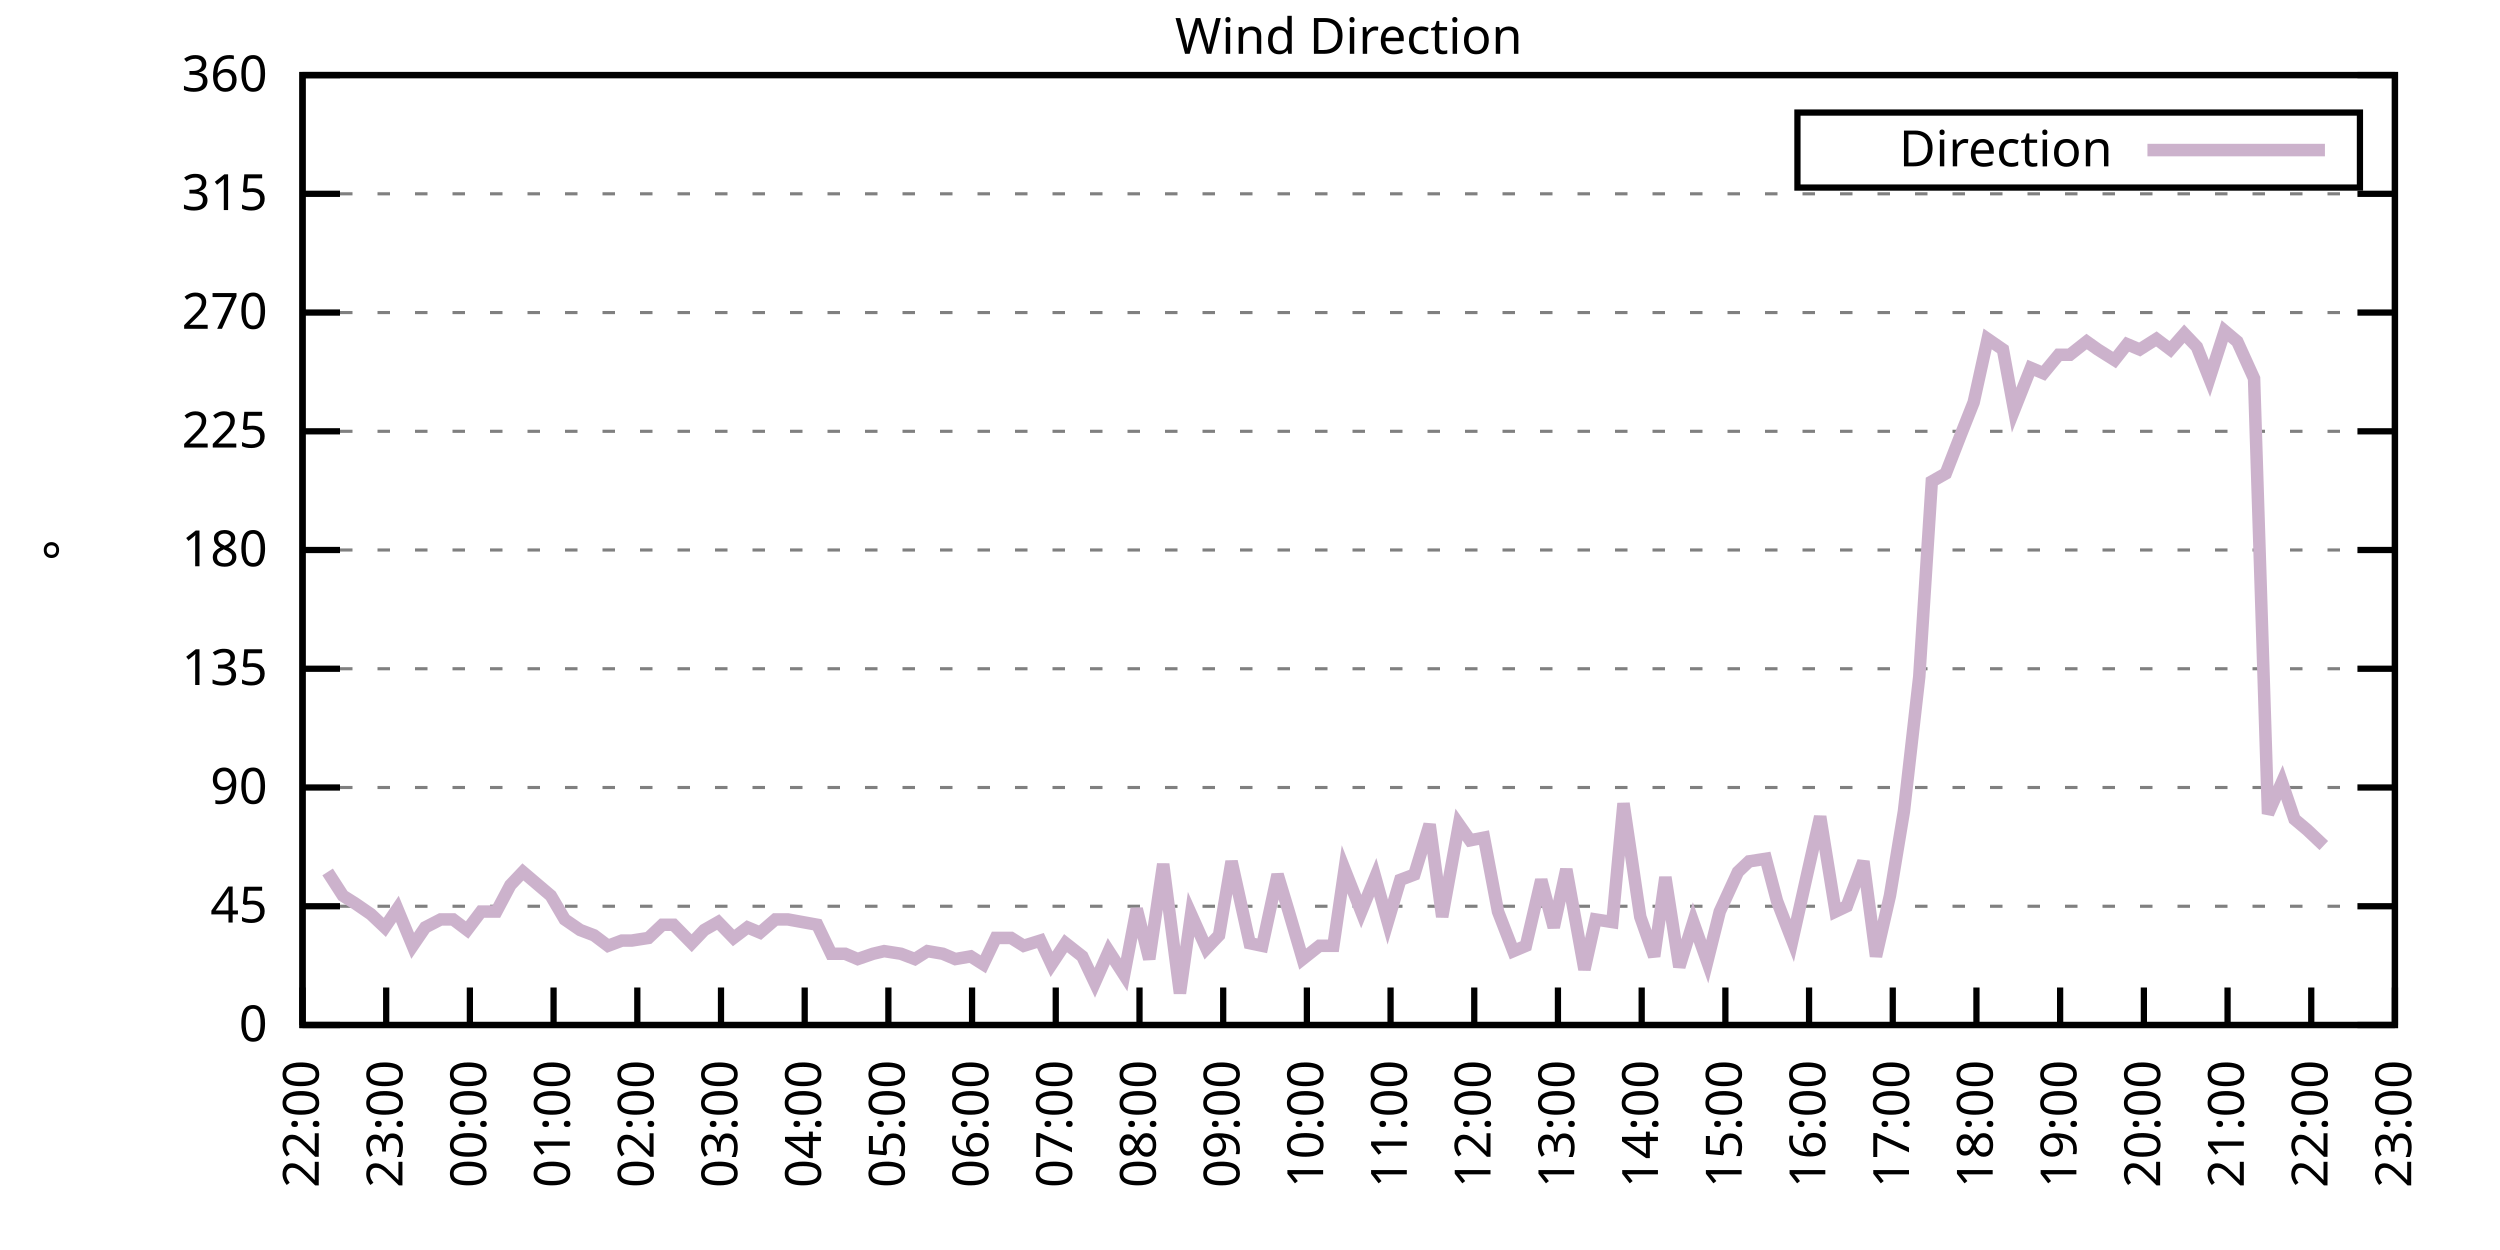
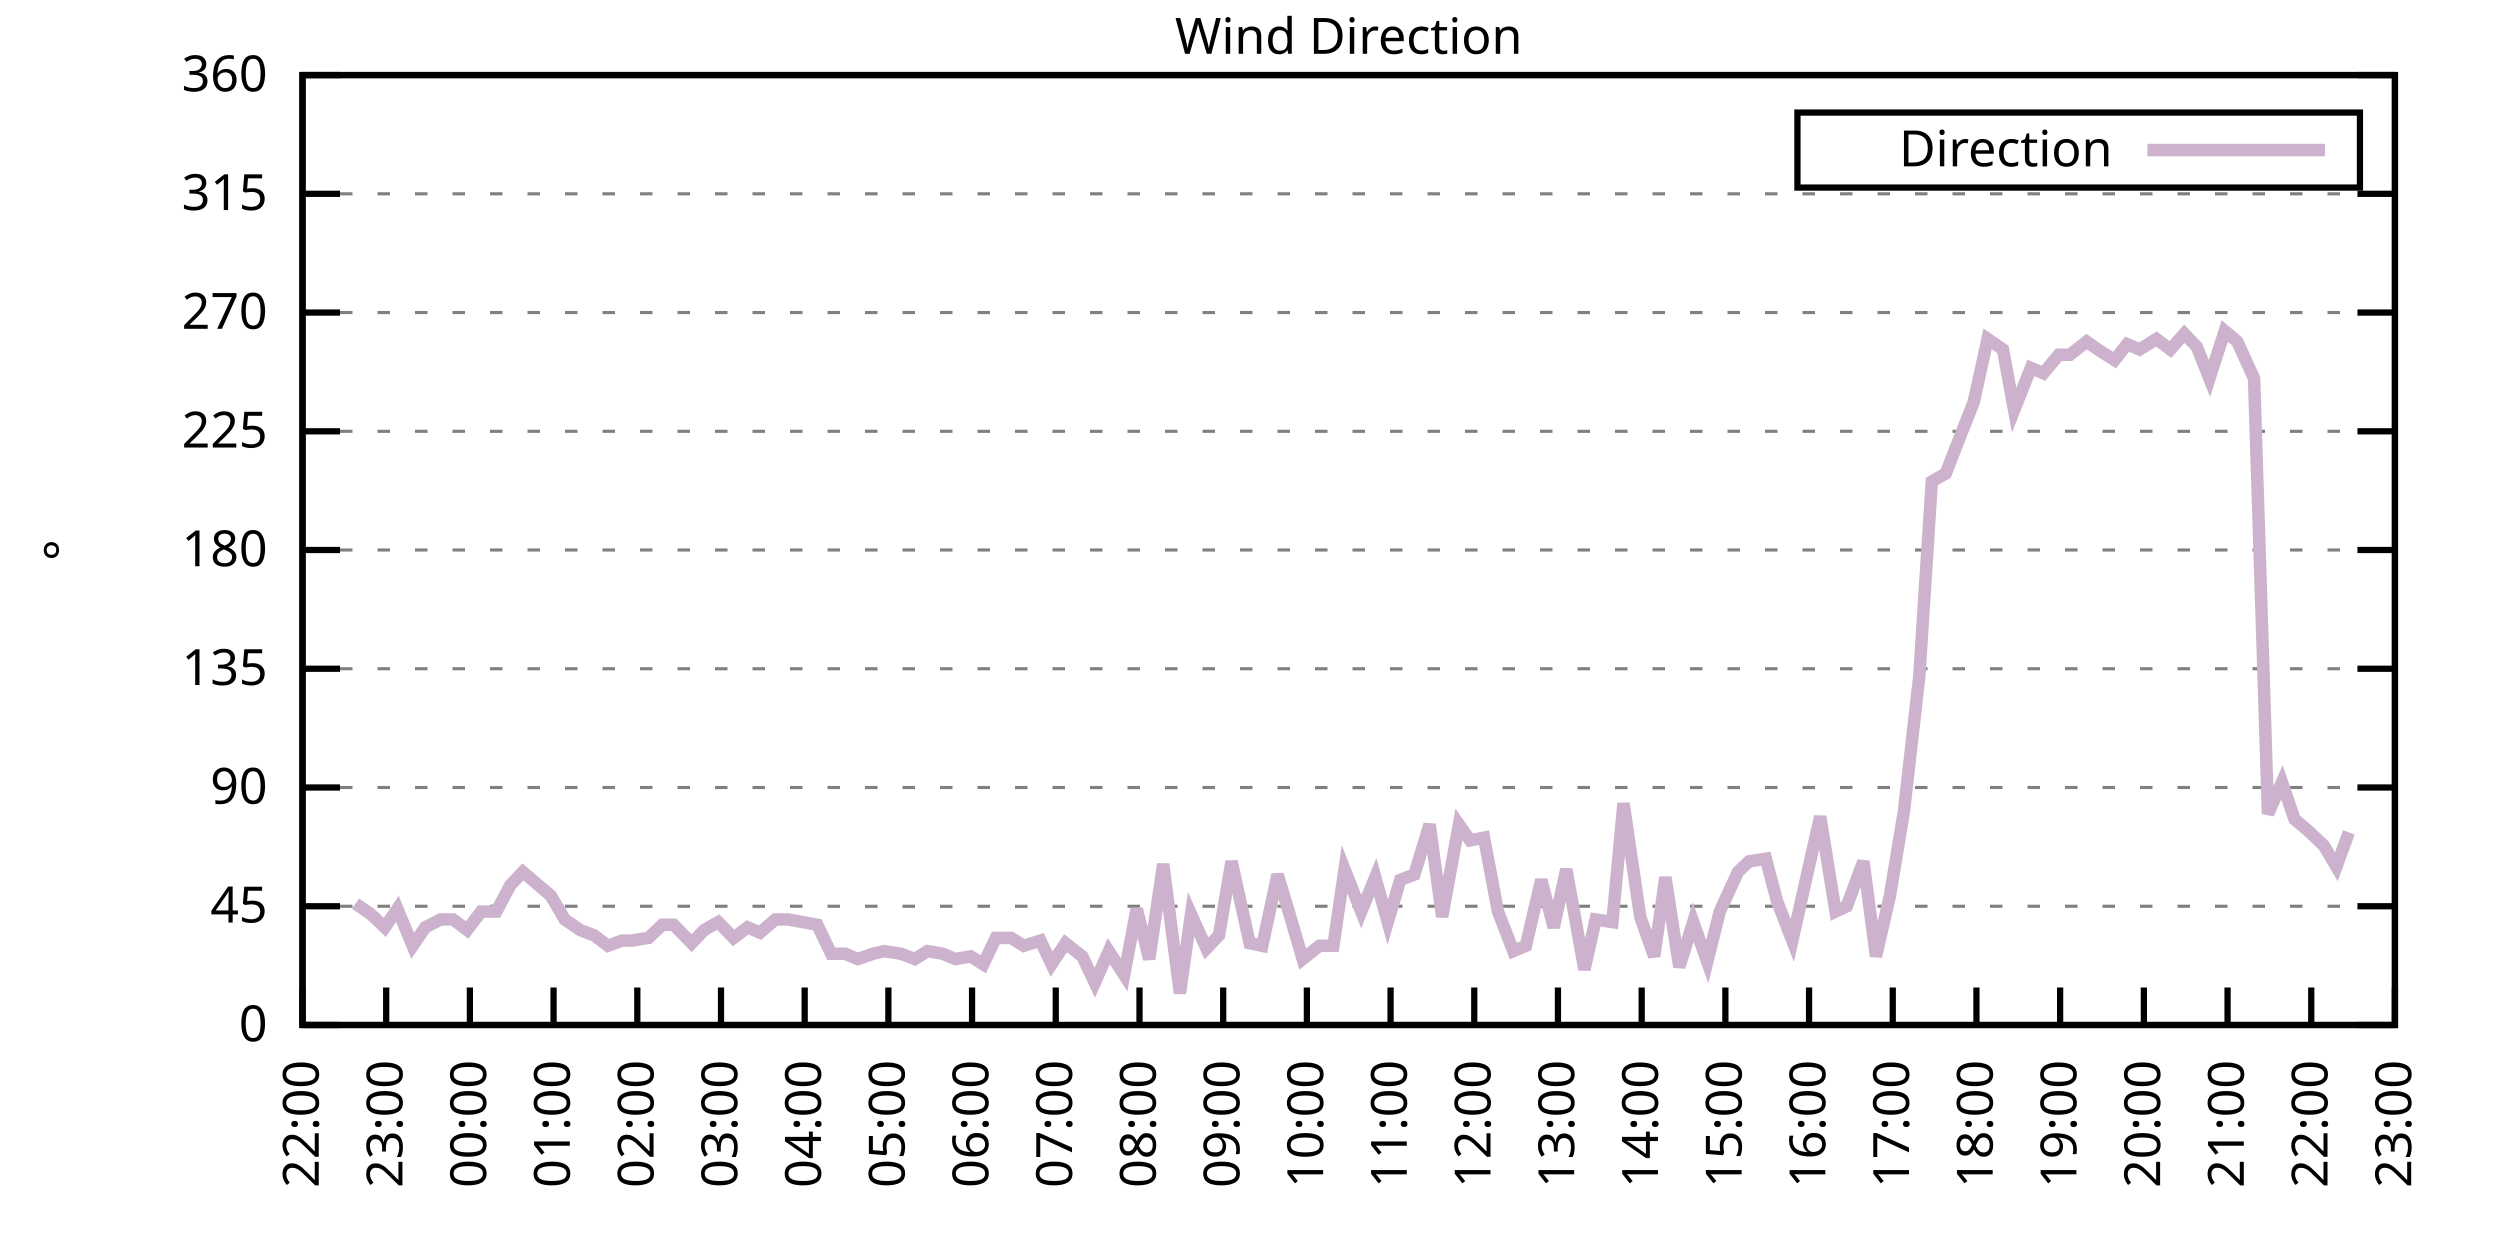
<svg xmlns="http://www.w3.org/2000/svg" xmlns:xlink="http://www.w3.org/1999/xlink" width="400" height="200" viewBox="0 0 400 200">
  <g id="gnuplot_canvas">
    <rect x="0" y="0" width="400" height="200" fill="none" />
    <defs>
      <circle id="gpDot" r="0.5" stroke-width="0.5" stroke="currentColor" />
      <path id="gpPt0" stroke-width="0.333" stroke="currentColor" d="M-1,0 h2 M0,-1 v2" />
      <path id="gpPt1" stroke-width="0.333" stroke="currentColor" d="M-1,-1 L1,1 M1,-1 L-1,1" />
      <path id="gpPt2" stroke-width="0.333" stroke="currentColor" d="M-1,0 L1,0 M0,-1 L0,1 M-1,-1 L1,1 M-1,1 L1,-1" />
      <rect id="gpPt3" stroke-width="0.333" stroke="currentColor" x="-1" y="-1" width="2" height="2" />
      <rect id="gpPt4" stroke-width="0.333" stroke="currentColor" fill="currentColor" x="-1" y="-1" width="2" height="2" />
      <circle id="gpPt5" stroke-width="0.333" stroke="currentColor" cx="0" cy="0" r="1" />
      <use xlink:href="#gpPt5" id="gpPt6" fill="currentColor" stroke="none" />
      <path id="gpPt7" stroke-width="0.333" stroke="currentColor" d="M0,-1.33 L-1.33,0.67 L1.33,0.67 z" />
      <use xlink:href="#gpPt7" id="gpPt8" fill="currentColor" stroke="none" />
      <use xlink:href="#gpPt7" id="gpPt9" stroke="currentColor" transform="rotate(180)" />
      <use xlink:href="#gpPt9" id="gpPt10" fill="currentColor" stroke="none" />
      <use xlink:href="#gpPt3" id="gpPt11" stroke="currentColor" transform="rotate(45)" />
      <use xlink:href="#gpPt11" id="gpPt12" fill="currentColor" stroke="none" />
      <path id="gpPt13" stroke-width="0.333" stroke="currentColor" d="M0,1.330 L1.265,0.411 L0.782,-1.067 L-0.782,-1.076 L-1.265,0.411 z" />
      <use xlink:href="#gpPt13" id="gpPt14" fill="currentColor" stroke="none" />
      <filter id="textbox" filterUnits="objectBoundingBox" x="0" y="0" height="1" width="1">
        <feFlood flood-color="white" flood-opacity="1" result="bgnd" />
        <feComposite in="SourceGraphic" in2="bgnd" operator="atop" />
      </filter>
      <filter id="greybox" filterUnits="objectBoundingBox" x="0" y="0" height="1" width="1">
        <feFlood flood-color="lightgrey" flood-opacity="1" result="grey" />
        <feComposite in="SourceGraphic" in2="grey" operator="atop" />
      </filter>
    </defs>
    <g fill="none" color="white" stroke="currentColor" stroke-width="1.00" stroke-linecap="butt" stroke-linejoin="miter">
</g>
    <g fill="none" color="black" stroke="currentColor" stroke-width="1.00" stroke-linecap="butt" stroke-linejoin="miter">
      <g stroke="none" shape-rendering="crispEdges">
        <polygon fill="rgb(255, 255, 255)" points="48.40,164.00 383.18,164.00 383.18,12.02 48.40,12.02 " />
      </g>
    </g>
    <g fill="none" color="black" stroke="currentColor" stroke-width="1.00" stroke-linecap="butt" stroke-linejoin="miter">
</g>
    <g fill="none" color="black" stroke="black" stroke-width="0.50" stroke-linecap="butt" stroke-linejoin="miter">
</g>
    <g fill="none" color="gray" stroke="currentColor" stroke-width="0.50" stroke-linecap="butt" stroke-linejoin="miter">
      <path stroke="gray" stroke-dasharray="2,4" class="gridline" d="M48.40,164.00 L383.19,164.00  " />
    </g>
    <g fill="none" color="gray" stroke="gray" stroke-width="1.00" stroke-linecap="butt" stroke-linejoin="miter">
</g>
    <g fill="none" color="black" stroke="currentColor" stroke-width="1.00" stroke-linecap="butt" stroke-linejoin="miter">
      <path stroke="black" d="M48.40,164.00 L54.40,164.00 M383.19,164.00 L377.19,164.00  " />
      <g transform="translate(42.80,166.60)" stroke="none" fill="black" font-family="Sans" font-size="8.00" text-anchor="end">
        <text>
          <tspan font-family="Sans"> 0</tspan>
        </text>
      </g>
    </g>
    <g fill="none" color="black" stroke="currentColor" stroke-width="1.00" stroke-linecap="butt" stroke-linejoin="miter">
</g>
    <g fill="none" color="black" stroke="black" stroke-width="0.50" stroke-linecap="butt" stroke-linejoin="miter">
</g>
    <g fill="none" color="gray" stroke="currentColor" stroke-width="0.50" stroke-linecap="butt" stroke-linejoin="miter">
      <path stroke="gray" stroke-dasharray="2,4" class="gridline" d="M48.40,145.00 L383.19,145.00  " />
    </g>
    <g fill="none" color="gray" stroke="gray" stroke-width="1.00" stroke-linecap="butt" stroke-linejoin="miter">
</g>
    <g fill="none" color="black" stroke="currentColor" stroke-width="1.00" stroke-linecap="butt" stroke-linejoin="miter">
      <path stroke="black" d="M48.40,145.00 L54.40,145.00 M383.19,145.00 L377.19,145.00  " />
      <g transform="translate(42.80,147.60)" stroke="none" fill="black" font-family="Sans" font-size="8.00" text-anchor="end">
        <text>
          <tspan font-family="Sans"> 45</tspan>
        </text>
      </g>
    </g>
    <g fill="none" color="black" stroke="currentColor" stroke-width="1.00" stroke-linecap="butt" stroke-linejoin="miter">
</g>
    <g fill="none" color="black" stroke="black" stroke-width="0.50" stroke-linecap="butt" stroke-linejoin="miter">
</g>
    <g fill="none" color="gray" stroke="currentColor" stroke-width="0.50" stroke-linecap="butt" stroke-linejoin="miter">
      <path stroke="gray" stroke-dasharray="2,4" class="gridline" d="M48.40,126.00 L383.19,126.00  " />
    </g>
    <g fill="none" color="gray" stroke="gray" stroke-width="1.00" stroke-linecap="butt" stroke-linejoin="miter">
</g>
    <g fill="none" color="black" stroke="currentColor" stroke-width="1.00" stroke-linecap="butt" stroke-linejoin="miter">
      <path stroke="black" d="M48.40,126.00 L54.40,126.00 M383.19,126.00 L377.19,126.00  " />
      <g transform="translate(42.80,128.60)" stroke="none" fill="black" font-family="Sans" font-size="8.00" text-anchor="end">
        <text>
          <tspan font-family="Sans"> 90</tspan>
        </text>
      </g>
    </g>
    <g fill="none" color="black" stroke="currentColor" stroke-width="1.00" stroke-linecap="butt" stroke-linejoin="miter">
</g>
    <g fill="none" color="black" stroke="black" stroke-width="0.50" stroke-linecap="butt" stroke-linejoin="miter">
</g>
    <g fill="none" color="gray" stroke="currentColor" stroke-width="0.50" stroke-linecap="butt" stroke-linejoin="miter">
      <path stroke="gray" stroke-dasharray="2,4" class="gridline" d="M48.40,107.00 L383.19,107.00  " />
    </g>
    <g fill="none" color="gray" stroke="gray" stroke-width="1.00" stroke-linecap="butt" stroke-linejoin="miter">
</g>
    <g fill="none" color="black" stroke="currentColor" stroke-width="1.00" stroke-linecap="butt" stroke-linejoin="miter">
      <path stroke="black" d="M48.40,107.00 L54.40,107.00 M383.19,107.00 L377.19,107.00  " />
      <g transform="translate(42.80,109.60)" stroke="none" fill="black" font-family="Sans" font-size="8.00" text-anchor="end">
        <text>
          <tspan font-family="Sans"> 135</tspan>
        </text>
      </g>
    </g>
    <g fill="none" color="black" stroke="currentColor" stroke-width="1.00" stroke-linecap="butt" stroke-linejoin="miter">
</g>
    <g fill="none" color="black" stroke="black" stroke-width="0.50" stroke-linecap="butt" stroke-linejoin="miter">
</g>
    <g fill="none" color="gray" stroke="currentColor" stroke-width="0.50" stroke-linecap="butt" stroke-linejoin="miter">
      <path stroke="gray" stroke-dasharray="2,4" class="gridline" d="M48.40,88.00 L383.19,88.00  " />
    </g>
    <g fill="none" color="gray" stroke="gray" stroke-width="1.00" stroke-linecap="butt" stroke-linejoin="miter">
</g>
    <g fill="none" color="black" stroke="currentColor" stroke-width="1.00" stroke-linecap="butt" stroke-linejoin="miter">
      <path stroke="black" d="M48.40,88.00 L54.40,88.00 M383.19,88.00 L377.19,88.00  " />
      <g transform="translate(42.80,90.60)" stroke="none" fill="black" font-family="Sans" font-size="8.00" text-anchor="end">
        <text>
          <tspan font-family="Sans"> 180</tspan>
        </text>
      </g>
    </g>
    <g fill="none" color="black" stroke="currentColor" stroke-width="1.00" stroke-linecap="butt" stroke-linejoin="miter">
</g>
    <g fill="none" color="black" stroke="black" stroke-width="0.50" stroke-linecap="butt" stroke-linejoin="miter">
</g>
    <g fill="none" color="gray" stroke="currentColor" stroke-width="0.50" stroke-linecap="butt" stroke-linejoin="miter">
      <path stroke="gray" stroke-dasharray="2,4" class="gridline" d="M48.40,69.01 L383.19,69.01  " />
    </g>
    <g fill="none" color="gray" stroke="gray" stroke-width="1.00" stroke-linecap="butt" stroke-linejoin="miter">
</g>
    <g fill="none" color="black" stroke="currentColor" stroke-width="1.00" stroke-linecap="butt" stroke-linejoin="miter">
      <path stroke="black" d="M48.40,69.01 L54.40,69.01 M383.19,69.01 L377.19,69.01  " />
      <g transform="translate(42.80,71.61)" stroke="none" fill="black" font-family="Sans" font-size="8.00" text-anchor="end">
        <text>
          <tspan font-family="Sans"> 225</tspan>
        </text>
      </g>
    </g>
    <g fill="none" color="black" stroke="currentColor" stroke-width="1.00" stroke-linecap="butt" stroke-linejoin="miter">
</g>
    <g fill="none" color="black" stroke="black" stroke-width="0.50" stroke-linecap="butt" stroke-linejoin="miter">
</g>
    <g fill="none" color="gray" stroke="currentColor" stroke-width="0.50" stroke-linecap="butt" stroke-linejoin="miter">
      <path stroke="gray" stroke-dasharray="2,4" class="gridline" d="M48.40,50.01 L383.19,50.01  " />
    </g>
    <g fill="none" color="gray" stroke="gray" stroke-width="1.00" stroke-linecap="butt" stroke-linejoin="miter">
</g>
    <g fill="none" color="black" stroke="currentColor" stroke-width="1.00" stroke-linecap="butt" stroke-linejoin="miter">
      <path stroke="black" d="M48.40,50.01 L54.40,50.01 M383.19,50.01 L377.19,50.01  " />
      <g transform="translate(42.80,52.61)" stroke="none" fill="black" font-family="Sans" font-size="8.00" text-anchor="end">
        <text>
          <tspan font-family="Sans"> 270</tspan>
        </text>
      </g>
    </g>
    <g fill="none" color="black" stroke="currentColor" stroke-width="1.00" stroke-linecap="butt" stroke-linejoin="miter">
</g>
    <g fill="none" color="black" stroke="black" stroke-width="0.50" stroke-linecap="butt" stroke-linejoin="miter">
</g>
    <g fill="none" color="gray" stroke="currentColor" stroke-width="0.50" stroke-linecap="butt" stroke-linejoin="miter">
      <path stroke="gray" stroke-dasharray="2,4" class="gridline" d="M48.40,31.01 L383.19,31.01  " />
    </g>
    <g fill="none" color="gray" stroke="gray" stroke-width="1.00" stroke-linecap="butt" stroke-linejoin="miter">
</g>
    <g fill="none" color="black" stroke="currentColor" stroke-width="1.00" stroke-linecap="butt" stroke-linejoin="miter">
      <path stroke="black" d="M48.40,31.01 L54.40,31.01 M383.19,31.01 L377.19,31.01  " />
      <g transform="translate(42.80,33.61)" stroke="none" fill="black" font-family="Sans" font-size="8.00" text-anchor="end">
        <text>
          <tspan font-family="Sans"> 315</tspan>
        </text>
      </g>
    </g>
    <g fill="none" color="black" stroke="currentColor" stroke-width="1.00" stroke-linecap="butt" stroke-linejoin="miter">
</g>
    <g fill="none" color="black" stroke="black" stroke-width="0.50" stroke-linecap="butt" stroke-linejoin="miter">
</g>
    <g fill="none" color="gray" stroke="currentColor" stroke-width="0.50" stroke-linecap="butt" stroke-linejoin="miter">
      <path stroke="gray" stroke-dasharray="2,4" class="gridline" d="M48.40,12.01 L383.19,12.01  " />
    </g>
    <g fill="none" color="gray" stroke="gray" stroke-width="1.00" stroke-linecap="butt" stroke-linejoin="miter">
</g>
    <g fill="none" color="black" stroke="currentColor" stroke-width="1.00" stroke-linecap="butt" stroke-linejoin="miter">
      <path stroke="black" d="M48.40,12.01 L54.40,12.01 M383.19,12.01 L377.19,12.01  " />
      <g transform="translate(42.80,14.61)" stroke="none" fill="black" font-family="Sans" font-size="8.00" text-anchor="end">
        <text>
          <tspan font-family="Sans"> 360</tspan>
        </text>
      </g>
    </g>
    <g fill="none" color="black" stroke="currentColor" stroke-width="1.00" stroke-linecap="butt" stroke-linejoin="miter">
      <path stroke="black" d="M48.40,164.00 L48.40,158.00  " />
      <g transform="translate(51.00,169.60) rotate(270.00)" stroke="none" fill="black" font-family="Sans" font-size="8.00" text-anchor="end">
        <text>
          <tspan font-family="Sans">22:00</tspan>
        </text>
      </g>
    </g>
    <g fill="none" color="black" stroke="currentColor" stroke-width="1.00" stroke-linecap="butt" stroke-linejoin="miter">
      <path stroke="black" d="M61.79,164.00 L61.79,158.00  " />
      <g transform="translate(64.39,169.60) rotate(270.00)" stroke="none" fill="black" font-family="Sans" font-size="8.00" text-anchor="end">
        <text>
          <tspan font-family="Sans">23:00</tspan>
        </text>
      </g>
    </g>
    <g fill="none" color="black" stroke="currentColor" stroke-width="1.00" stroke-linecap="butt" stroke-linejoin="miter">
      <path stroke="black" d="M75.18,164.00 L75.18,158.00  " />
      <g transform="translate(77.78,169.60) rotate(270.00)" stroke="none" fill="black" font-family="Sans" font-size="8.00" text-anchor="end">
        <text>
          <tspan font-family="Sans">00:00</tspan>
        </text>
      </g>
    </g>
    <g fill="none" color="black" stroke="currentColor" stroke-width="1.00" stroke-linecap="butt" stroke-linejoin="miter">
      <path stroke="black" d="M88.57,164.00 L88.57,158.00  " />
      <g transform="translate(91.17,169.60) rotate(270.00)" stroke="none" fill="black" font-family="Sans" font-size="8.00" text-anchor="end">
        <text>
          <tspan font-family="Sans">01:00</tspan>
        </text>
      </g>
    </g>
    <g fill="none" color="black" stroke="currentColor" stroke-width="1.00" stroke-linecap="butt" stroke-linejoin="miter">
      <path stroke="black" d="M101.97,164.00 L101.97,158.00  " />
      <g transform="translate(104.57,169.60) rotate(270.00)" stroke="none" fill="black" font-family="Sans" font-size="8.00" text-anchor="end">
        <text>
          <tspan font-family="Sans">02:00</tspan>
        </text>
      </g>
    </g>
    <g fill="none" color="black" stroke="currentColor" stroke-width="1.00" stroke-linecap="butt" stroke-linejoin="miter">
      <path stroke="black" d="M115.36,164.00 L115.36,158.00  " />
      <g transform="translate(117.96,169.60) rotate(270.00)" stroke="none" fill="black" font-family="Sans" font-size="8.00" text-anchor="end">
        <text>
          <tspan font-family="Sans">03:00</tspan>
        </text>
      </g>
    </g>
    <g fill="none" color="black" stroke="currentColor" stroke-width="1.00" stroke-linecap="butt" stroke-linejoin="miter">
      <path stroke="black" d="M128.75,164.00 L128.75,158.00  " />
      <g transform="translate(131.35,169.60) rotate(270.00)" stroke="none" fill="black" font-family="Sans" font-size="8.00" text-anchor="end">
        <text>
          <tspan font-family="Sans">04:00</tspan>
        </text>
      </g>
    </g>
    <g fill="none" color="black" stroke="currentColor" stroke-width="1.00" stroke-linecap="butt" stroke-linejoin="miter">
      <path stroke="black" d="M142.14,164.00 L142.14,158.00  " />
      <g transform="translate(144.74,169.60) rotate(270.00)" stroke="none" fill="black" font-family="Sans" font-size="8.00" text-anchor="end">
        <text>
          <tspan font-family="Sans">05:00</tspan>
        </text>
      </g>
    </g>
    <g fill="none" color="black" stroke="currentColor" stroke-width="1.00" stroke-linecap="butt" stroke-linejoin="miter">
      <path stroke="black" d="M155.53,164.00 L155.53,158.00  " />
      <g transform="translate(158.13,169.60) rotate(270.00)" stroke="none" fill="black" font-family="Sans" font-size="8.00" text-anchor="end">
        <text>
          <tspan font-family="Sans">06:00</tspan>
        </text>
      </g>
    </g>
    <g fill="none" color="black" stroke="currentColor" stroke-width="1.00" stroke-linecap="butt" stroke-linejoin="miter">
      <path stroke="black" d="M168.92,164.00 L168.92,158.00  " />
      <g transform="translate(171.52,169.60) rotate(270.00)" stroke="none" fill="black" font-family="Sans" font-size="8.00" text-anchor="end">
        <text>
          <tspan font-family="Sans">07:00</tspan>
        </text>
      </g>
    </g>
    <g fill="none" color="black" stroke="currentColor" stroke-width="1.00" stroke-linecap="butt" stroke-linejoin="miter">
      <path stroke="black" d="M182.32,164.00 L182.32,158.00  " />
      <g transform="translate(184.92,169.60) rotate(270.00)" stroke="none" fill="black" font-family="Sans" font-size="8.00" text-anchor="end">
        <text>
          <tspan font-family="Sans">08:00</tspan>
        </text>
      </g>
    </g>
    <g fill="none" color="black" stroke="currentColor" stroke-width="1.00" stroke-linecap="butt" stroke-linejoin="miter">
      <path stroke="black" d="M195.71,164.00 L195.71,158.00  " />
      <g transform="translate(198.31,169.60) rotate(270.00)" stroke="none" fill="black" font-family="Sans" font-size="8.00" text-anchor="end">
        <text>
          <tspan font-family="Sans">09:00</tspan>
        </text>
      </g>
    </g>
    <g fill="none" color="black" stroke="currentColor" stroke-width="1.00" stroke-linecap="butt" stroke-linejoin="miter">
      <path stroke="black" d="M209.10,164.00 L209.10,158.00  " />
      <g transform="translate(211.70,169.60) rotate(270.00)" stroke="none" fill="black" font-family="Sans" font-size="8.00" text-anchor="end">
        <text>
          <tspan font-family="Sans">10:00</tspan>
        </text>
      </g>
    </g>
    <g fill="none" color="black" stroke="currentColor" stroke-width="1.00" stroke-linecap="butt" stroke-linejoin="miter">
      <path stroke="black" d="M222.49,164.00 L222.49,158.00  " />
      <g transform="translate(225.09,169.60) rotate(270.00)" stroke="none" fill="black" font-family="Sans" font-size="8.00" text-anchor="end">
        <text>
          <tspan font-family="Sans">11:00</tspan>
        </text>
      </g>
    </g>
    <g fill="none" color="black" stroke="currentColor" stroke-width="1.00" stroke-linecap="butt" stroke-linejoin="miter">
      <path stroke="black" d="M235.88,164.00 L235.88,158.00  " />
      <g transform="translate(238.48,169.60) rotate(270.00)" stroke="none" fill="black" font-family="Sans" font-size="8.00" text-anchor="end">
        <text>
          <tspan font-family="Sans">12:00</tspan>
        </text>
      </g>
    </g>
    <g fill="none" color="black" stroke="currentColor" stroke-width="1.00" stroke-linecap="butt" stroke-linejoin="miter">
      <path stroke="black" d="M249.27,164.00 L249.27,158.00  " />
      <g transform="translate(251.87,169.60) rotate(270.00)" stroke="none" fill="black" font-family="Sans" font-size="8.00" text-anchor="end">
        <text>
          <tspan font-family="Sans">13:00</tspan>
        </text>
      </g>
    </g>
    <g fill="none" color="black" stroke="currentColor" stroke-width="1.00" stroke-linecap="butt" stroke-linejoin="miter">
      <path stroke="black" d="M262.67,164.00 L262.67,158.00  " />
      <g transform="translate(265.27,169.60) rotate(270.00)" stroke="none" fill="black" font-family="Sans" font-size="8.00" text-anchor="end">
        <text>
          <tspan font-family="Sans">14:00</tspan>
        </text>
      </g>
    </g>
    <g fill="none" color="black" stroke="currentColor" stroke-width="1.00" stroke-linecap="butt" stroke-linejoin="miter">
      <path stroke="black" d="M276.06,164.00 L276.06,158.00  " />
      <g transform="translate(278.66,169.60) rotate(270.00)" stroke="none" fill="black" font-family="Sans" font-size="8.00" text-anchor="end">
        <text>
          <tspan font-family="Sans">15:00</tspan>
        </text>
      </g>
    </g>
    <g fill="none" color="black" stroke="currentColor" stroke-width="1.00" stroke-linecap="butt" stroke-linejoin="miter">
      <path stroke="black" d="M289.45,164.00 L289.45,158.00  " />
      <g transform="translate(292.05,169.60) rotate(270.00)" stroke="none" fill="black" font-family="Sans" font-size="8.00" text-anchor="end">
        <text>
          <tspan font-family="Sans">16:00</tspan>
        </text>
      </g>
    </g>
    <g fill="none" color="black" stroke="currentColor" stroke-width="1.00" stroke-linecap="butt" stroke-linejoin="miter">
      <path stroke="black" d="M302.84,164.00 L302.84,158.00  " />
      <g transform="translate(305.44,169.60) rotate(270.00)" stroke="none" fill="black" font-family="Sans" font-size="8.00" text-anchor="end">
        <text>
          <tspan font-family="Sans">17:00</tspan>
        </text>
      </g>
    </g>
    <g fill="none" color="black" stroke="currentColor" stroke-width="1.00" stroke-linecap="butt" stroke-linejoin="miter">
      <path stroke="black" d="M316.23,164.00 L316.23,158.00  " />
      <g transform="translate(318.83,169.60) rotate(270.00)" stroke="none" fill="black" font-family="Sans" font-size="8.00" text-anchor="end">
        <text>
          <tspan font-family="Sans">18:00</tspan>
        </text>
      </g>
    </g>
    <g fill="none" color="black" stroke="currentColor" stroke-width="1.00" stroke-linecap="butt" stroke-linejoin="miter">
      <path stroke="black" d="M329.62,164.00 L329.62,158.00  " />
      <g transform="translate(332.22,169.60) rotate(270.00)" stroke="none" fill="black" font-family="Sans" font-size="8.00" text-anchor="end">
        <text>
          <tspan font-family="Sans">19:00</tspan>
        </text>
      </g>
    </g>
    <g fill="none" color="black" stroke="currentColor" stroke-width="1.00" stroke-linecap="butt" stroke-linejoin="miter">
      <path stroke="black" d="M343.02,164.00 L343.02,158.00  " />
      <g transform="translate(345.62,169.60) rotate(270.00)" stroke="none" fill="black" font-family="Sans" font-size="8.00" text-anchor="end">
        <text>
          <tspan font-family="Sans">20:00</tspan>
        </text>
      </g>
    </g>
    <g fill="none" color="black" stroke="currentColor" stroke-width="1.00" stroke-linecap="butt" stroke-linejoin="miter">
      <path stroke="black" d="M356.41,164.00 L356.41,158.00  " />
      <g transform="translate(359.01,169.60) rotate(270.00)" stroke="none" fill="black" font-family="Sans" font-size="8.00" text-anchor="end">
        <text>
          <tspan font-family="Sans">21:00</tspan>
        </text>
      </g>
    </g>
    <g fill="none" color="black" stroke="currentColor" stroke-width="1.00" stroke-linecap="butt" stroke-linejoin="miter">
      <path stroke="black" d="M369.80,164.00 L369.80,158.00  " />
      <g transform="translate(372.40,169.60) rotate(270.00)" stroke="none" fill="black" font-family="Sans" font-size="8.00" text-anchor="end">
        <text>
          <tspan font-family="Sans">22:00</tspan>
        </text>
      </g>
    </g>
    <g fill="none" color="black" stroke="currentColor" stroke-width="1.00" stroke-linecap="butt" stroke-linejoin="miter">
      <path stroke="black" d="M383.19,164.00 L383.19,158.00  " />
      <g transform="translate(385.79,169.60) rotate(270.00)" stroke="none" fill="black" font-family="Sans" font-size="8.00" text-anchor="end">
        <text>
          <tspan font-family="Sans">23:00</tspan>
        </text>
      </g>
    </g>
    <g fill="none" color="black" stroke="currentColor" stroke-width="1.00" stroke-linecap="butt" stroke-linejoin="miter">
</g>
    <g fill="none" color="black" stroke="currentColor" stroke-width="1.00" stroke-linecap="butt" stroke-linejoin="miter">
      <path stroke="black" d="M48.40,12.01 L48.40,164.00 L383.19,164.00 L383.19,12.01 L48.40,12.01 Z  " />
    </g>
    <g fill="none" color="black" stroke="currentColor" stroke-width="1.00" stroke-linecap="butt" stroke-linejoin="miter">
</g>
    <g fill="none" color="black" stroke="currentColor" stroke-width="1.00" stroke-linecap="butt" stroke-linejoin="miter">
      <path stroke="black" d="M287.59,30.01 L287.59,18.01 L377.59,18.01 L377.59,30.01 L287.59,30.01 Z  " />
    </g>
    <g id="Wind_direction_plot_1">
      <g fill="none" color="white" stroke="black" stroke-width="2.00" stroke-linecap="butt" stroke-linejoin="miter">
</g>
      <g fill="none" color="black" stroke="currentColor" stroke-width="2.00" stroke-linecap="butt" stroke-linejoin="miter">
        <g transform="translate(337.99,26.61)" stroke="none" fill="black" font-family="Sans" font-size="8.00" text-anchor="end">
          <text>
            <tspan font-family="Sans">Direction</tspan>
          </text>
        </g>
      </g>
      <g fill="none" color="black" stroke="currentColor" stroke-width="2.00" stroke-linecap="butt" stroke-linejoin="miter">
-         <path stroke="rgb(204, 178, 204)" d="M343.59,24.01 L371.99,24.01 M52.42,139.51 L54.87,143.31 L56.88,144.58 L59.34,146.27 L61.57,148.38 L63.58,145.42   L66.03,151.33 L68.04,148.38 L70.50,147.11 L72.50,147.11 L74.74,148.80 L76.97,145.85 L79.42,145.85 L81.66,141.62   L83.66,139.51 L88.13,143.31 L90.36,147.11 L92.82,148.80 L95.05,149.65 L97.28,151.33 L99.51,150.49 L101.07,150.49   L103.75,150.07 L105.98,147.96 L107.77,147.96 L110.67,150.91 L112.68,148.80 L114.91,147.53 L117.37,150.07 L119.60,148.38   L121.61,149.22 L124.06,147.11 L126.07,147.11 L130.76,147.96 L132.99,152.60 L135.22,152.60 L137.23,153.45 L139.69,152.60   L141.47,152.18 L144.15,152.60 L146.38,153.45 L148.39,152.18 L150.85,152.60 L152.85,153.45 L155.31,153.02 L157.32,154.29   L159.33,150.07 L161.78,150.07 L163.79,151.33 L166.47,150.49 L168.25,154.29 L170.49,150.91 L173.17,153.02 L175.17,157.24   L177.41,152.18 L179.86,155.98 L181.87,145.42 L183.88,153.45 L186.11,138.25 L188.79,158.93 L190.57,146.27 L193.03,151.76   L195.04,149.65 L197.05,137.82 L199.95,150.91 L201.96,151.33 L204.41,139.93 L206.20,145.85 L208.43,153.45 L211.11,151.33   L213.34,151.33 L215.13,139.09 L217.80,145.85 L220.04,140.36 L222.04,147.53 L224.05,140.78 L226.29,139.93 L228.74,131.91   L230.75,146.69 L233.43,131.91 L235.21,134.45 L237.44,134.02 L239.68,145.85 L242.13,152.18 L244.14,151.33 L246.60,140.78   L248.60,148.38 L250.61,139.09 L253.51,155.13 L255.30,147.11 L257.98,147.53 L259.76,128.54 L262.44,146.69 L264.67,153.02   L266.46,140.36 L268.69,154.71 L270.92,147.53 L273.16,153.87 L275.16,145.85 L278.07,139.51 L279.85,137.82 L282.53,137.40   L284.32,144.16 L286.77,150.49 L289.23,139.51 L291.23,130.65 L293.69,145.85 L295.48,145.00 L298.15,137.82 L300.16,153.02   L302.39,143.31 L304.63,129.80 L307.08,108.27 L309.09,77.03 L311.32,75.76 L313.78,69.43 L315.79,64.36 L318.02,54.23   L320.47,55.92 L322.26,65.63 L324.94,58.87 L326.95,59.72 L329.40,56.76 L331.19,56.76 L333.86,54.65 L335.65,55.92   L338.33,57.61 L340.34,55.07 L342.35,55.92 L345.02,54.23 L347.26,55.92 L349.49,53.39 L351.50,55.50 L353.51,60.56   L355.96,52.96 L357.97,54.65 L360.65,60.56 L362.88,130.22 L365.11,125.16 L367.12,131.07 L369.13,132.76 L371.81,135.29    " />
+         <path stroke="rgb(204, 178, 204)" d="M343.59,24.01 L371.99,24.01 M56.88,144.58 L59.34,146.27 L61.57,148.38 L63.58,145.42 L66.03,151.33 L68.04,148.38   L70.50,147.11 L72.50,147.11 L74.74,148.80 L76.97,145.85 L79.42,145.85 L81.66,141.62 L83.66,139.51 L88.13,143.31   L90.36,147.11 L92.82,148.80 L95.05,149.65 L97.28,151.33 L99.51,150.49 L101.07,150.49 L103.75,150.07 L105.98,147.96   L107.77,147.96 L110.67,150.91 L112.68,148.80 L114.91,147.53 L117.37,150.07 L119.60,148.38 L121.61,149.22 L124.06,147.11   L126.07,147.11 L130.76,147.96 L132.99,152.60 L135.22,152.60 L137.23,153.45 L139.69,152.60 L141.47,152.18 L144.15,152.60   L146.38,153.45 L148.39,152.18 L150.85,152.60 L152.85,153.45 L155.31,153.02 L157.32,154.29 L159.33,150.07 L161.78,150.07   L163.79,151.33 L166.47,150.49 L168.25,154.29 L170.49,150.91 L173.17,153.02 L175.17,157.24 L177.41,152.18 L179.86,155.98   L181.87,145.42 L183.88,153.45 L186.11,138.25 L188.79,158.93 L190.57,146.27 L193.03,151.76 L195.04,149.65 L197.05,137.82   L199.95,150.91 L201.96,151.33 L204.41,139.93 L206.20,145.85 L208.43,153.45 L211.11,151.33 L213.34,151.33 L215.13,139.09   L217.80,145.85 L220.04,140.36 L222.04,147.53 L224.05,140.78 L226.29,139.93 L228.74,131.91 L230.75,146.69 L233.43,131.91   L235.21,134.45 L237.44,134.02 L239.68,145.85 L242.13,152.18 L244.14,151.33 L246.60,140.78 L248.60,148.38 L250.61,139.09   L253.51,155.13 L255.30,147.11 L257.98,147.53 L259.76,128.54 L262.44,146.69 L264.67,153.02 L266.46,140.36 L268.69,154.71   L270.92,147.53 L273.16,153.87 L275.16,145.85 L278.07,139.51 L279.85,137.82 L282.53,137.40 L284.32,144.16 L286.77,150.49   L289.23,139.51 L291.23,130.65 L293.69,145.85 L295.48,145.00 L298.15,137.82 L300.16,153.02 L302.39,143.31 L304.63,129.80   L307.08,108.27 L309.09,77.03 L311.32,75.76 L313.78,69.43 L315.79,64.36 L318.02,54.23 L320.47,55.92 L322.26,65.63   L324.94,58.87 L326.95,59.72 L329.40,56.76 L331.19,56.76 L333.86,54.65 L335.65,55.92 L338.33,57.61 L340.34,55.07   L342.35,55.92 L345.02,54.23 L347.26,55.92 L349.49,53.39 L351.50,55.50 L353.51,60.56 L355.96,52.96 L357.97,54.65   L360.65,60.56 L362.88,130.22 L365.11,125.16 L367.12,131.07 L369.13,132.76 L371.81,135.29 L373.82,138.67 L375.82,133.18    " />
      </g>
    </g>
    <g fill="none" color="black" stroke="currentColor" stroke-width="2.00" stroke-linecap="butt" stroke-linejoin="miter">
</g>
    <g fill="none" color="black" stroke="black" stroke-width="1.00" stroke-linecap="butt" stroke-linejoin="miter">
</g>
    <g fill="none" color="black" stroke="currentColor" stroke-width="1.00" stroke-linecap="butt" stroke-linejoin="miter">
      <path stroke="black" d="M48.40,12.01 L48.40,164.00 L383.19,164.00 L383.19,12.01 L48.40,12.01 Z  " />
      <g transform="translate(12.80,88.01) rotate(270.00)" stroke="none" fill="black" font-family="Sans" font-size="8.00" text-anchor="middle">
        <text>
          <tspan font-family="Sans">°</tspan>
        </text>
      </g>
    </g>
    <g fill="none" color="black" stroke="currentColor" stroke-width="1.00" stroke-linecap="butt" stroke-linejoin="miter">
</g>
    <g fill="none" color="black" stroke="currentColor" stroke-width="1.00" stroke-linecap="butt" stroke-linejoin="miter">
      <g transform="translate(215.79,8.61)" stroke="none" fill="black" font-family="Sans" font-size="8.00" text-anchor="middle">
        <text>
          <tspan font-family="Sans">Wind Direction</tspan>
        </text>
      </g>
    </g>
    <g fill="none" color="black" stroke="currentColor" stroke-width="1.00" stroke-linecap="butt" stroke-linejoin="miter">
</g>
  </g>
</svg>
